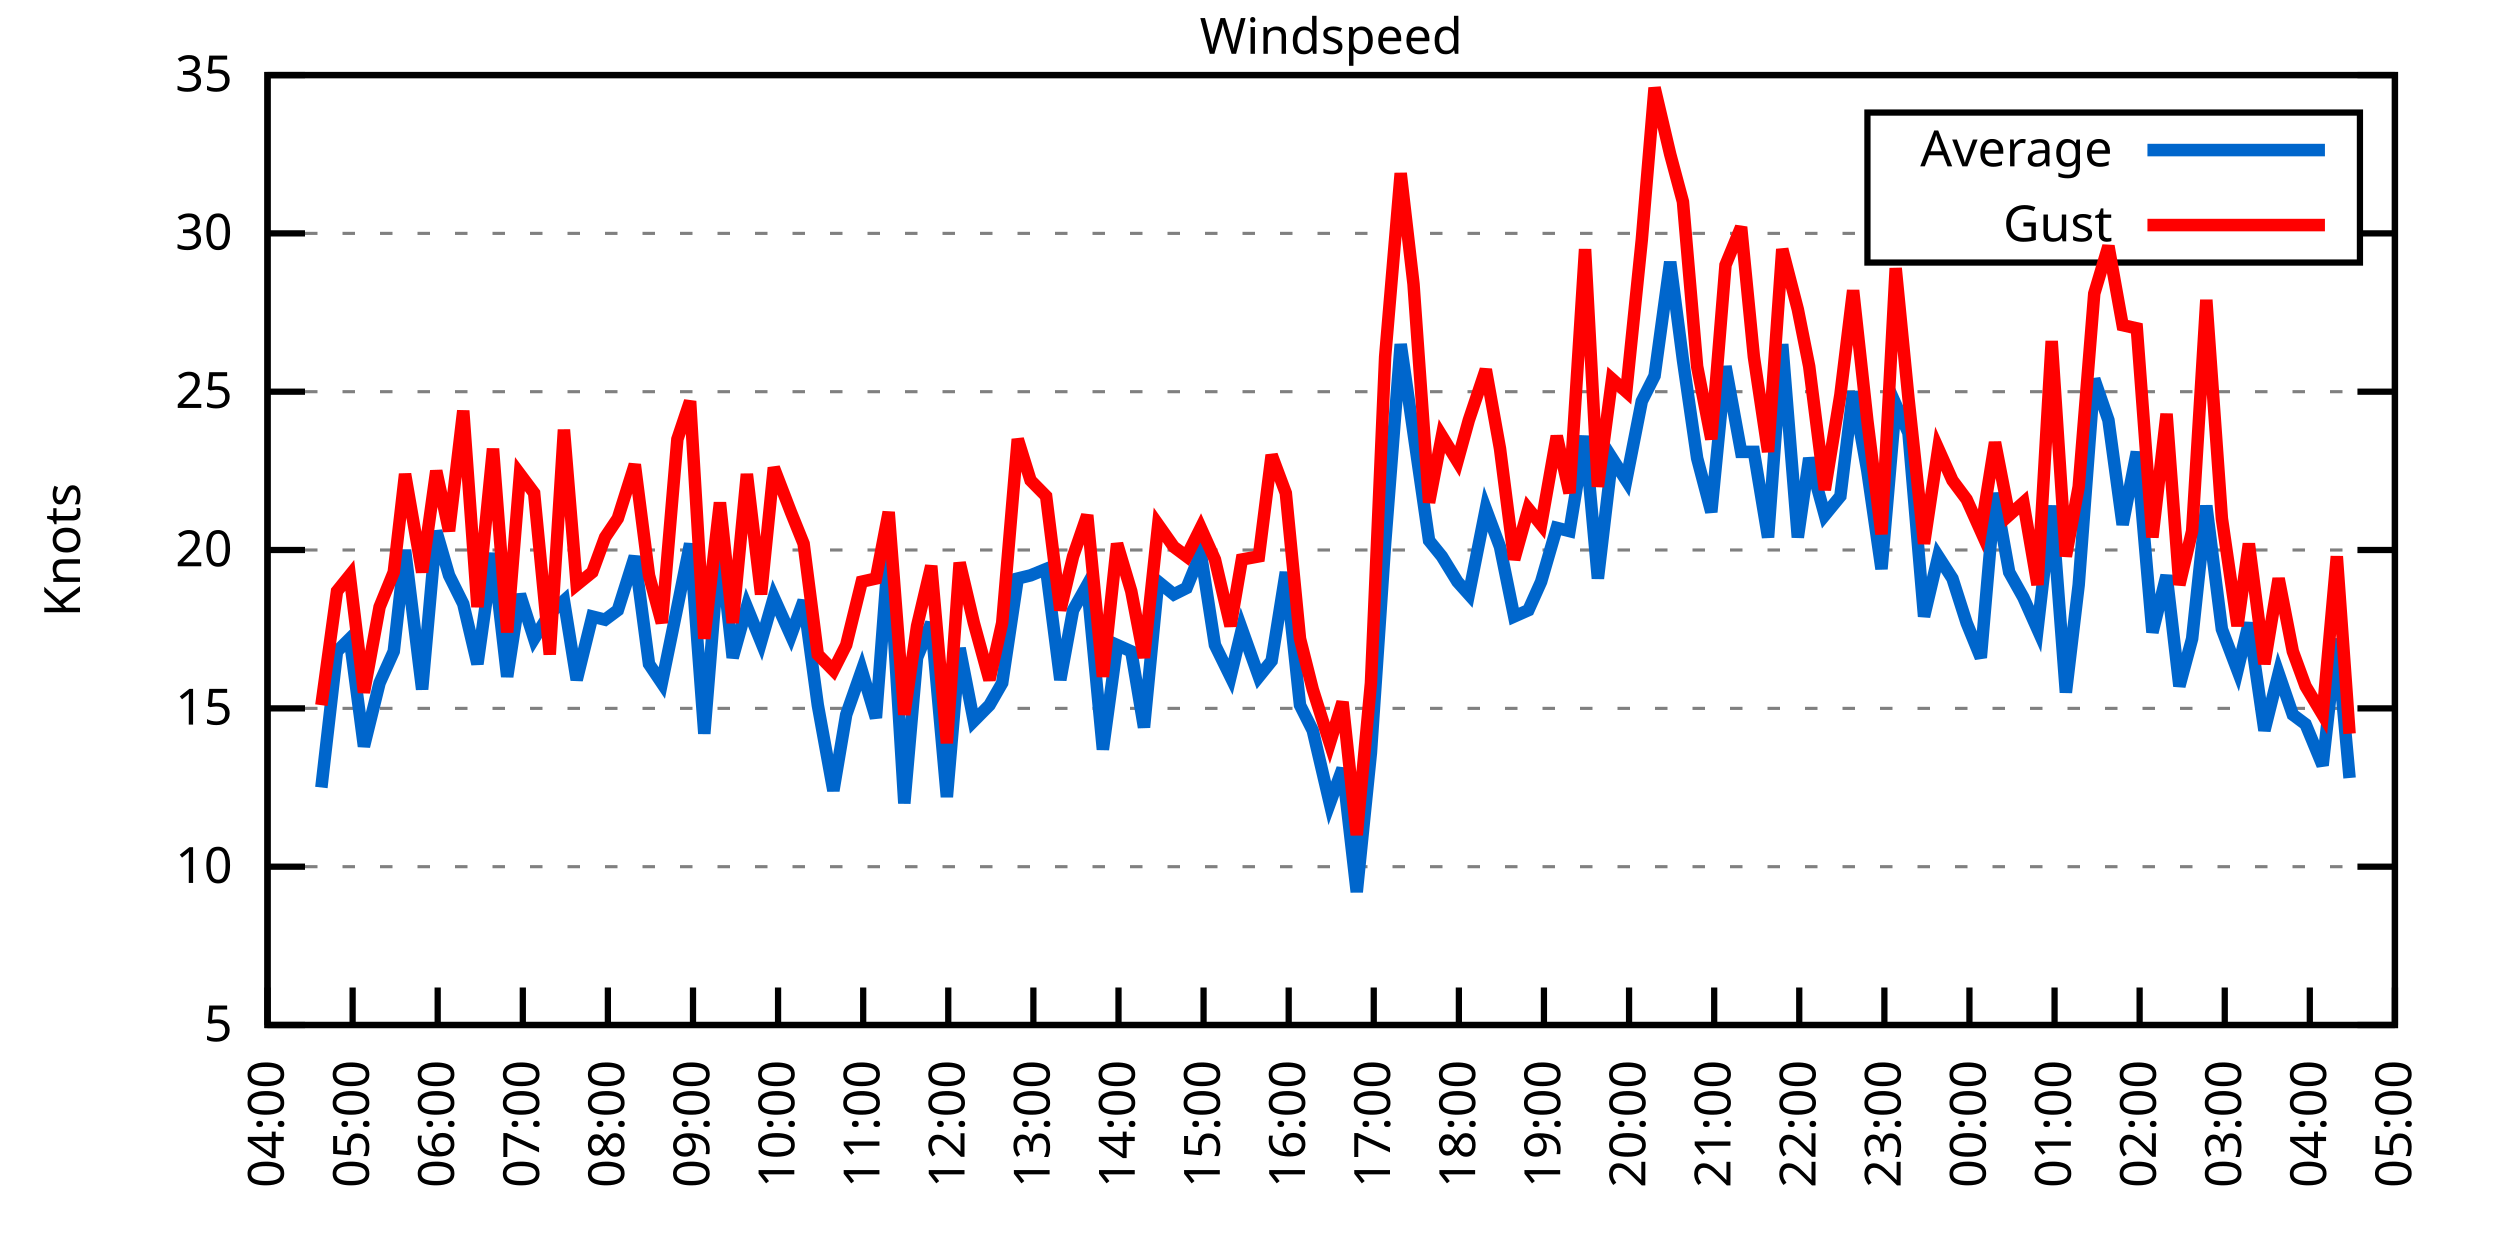
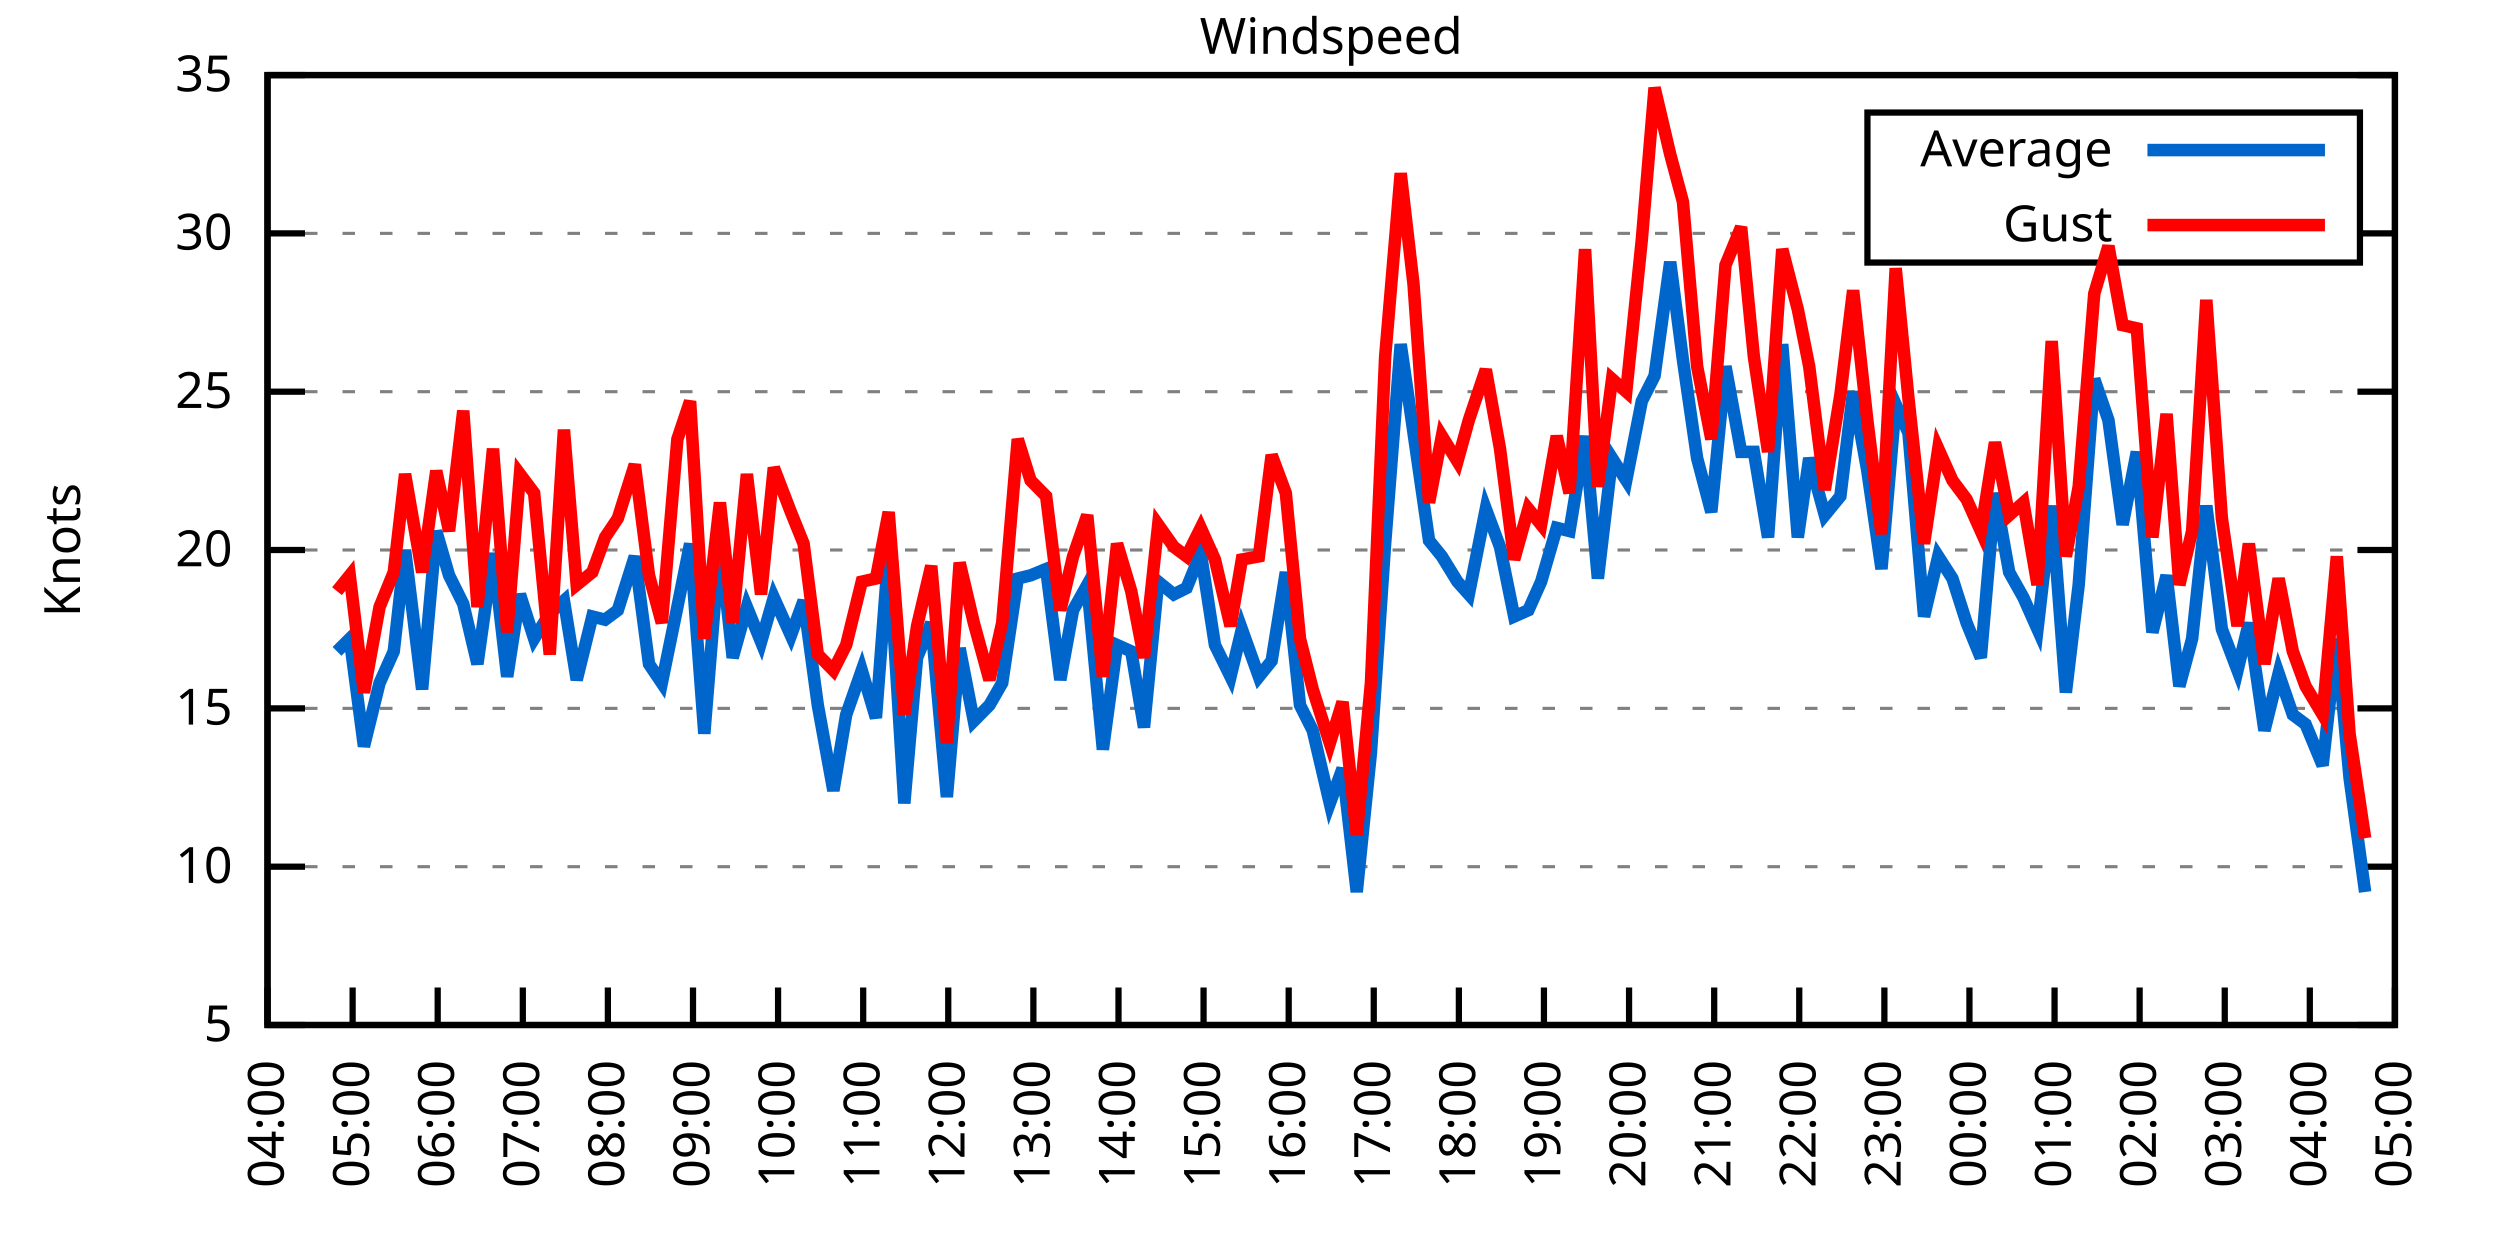
<svg xmlns="http://www.w3.org/2000/svg" xmlns:xlink="http://www.w3.org/1999/xlink" width="400" height="200" viewBox="0 0 400 200">
  <g id="gnuplot_canvas">
    <rect x="0" y="0" width="400" height="200" fill="none" />
    <defs>
      <circle id="gpDot" r="0.5" stroke-width="0.5" stroke="currentColor" />
      <path id="gpPt0" stroke-width="0.333" stroke="currentColor" d="M-1,0 h2 M0,-1 v2" />
      <path id="gpPt1" stroke-width="0.333" stroke="currentColor" d="M-1,-1 L1,1 M1,-1 L-1,1" />
      <path id="gpPt2" stroke-width="0.333" stroke="currentColor" d="M-1,0 L1,0 M0,-1 L0,1 M-1,-1 L1,1 M-1,1 L1,-1" />
      <rect id="gpPt3" stroke-width="0.333" stroke="currentColor" x="-1" y="-1" width="2" height="2" />
      <rect id="gpPt4" stroke-width="0.333" stroke="currentColor" fill="currentColor" x="-1" y="-1" width="2" height="2" />
      <circle id="gpPt5" stroke-width="0.333" stroke="currentColor" cx="0" cy="0" r="1" />
      <use xlink:href="#gpPt5" id="gpPt6" fill="currentColor" stroke="none" />
      <path id="gpPt7" stroke-width="0.333" stroke="currentColor" d="M0,-1.33 L-1.33,0.67 L1.33,0.67 z" />
      <use xlink:href="#gpPt7" id="gpPt8" fill="currentColor" stroke="none" />
      <use xlink:href="#gpPt7" id="gpPt9" stroke="currentColor" transform="rotate(180)" />
      <use xlink:href="#gpPt9" id="gpPt10" fill="currentColor" stroke="none" />
      <use xlink:href="#gpPt3" id="gpPt11" stroke="currentColor" transform="rotate(45)" />
      <use xlink:href="#gpPt11" id="gpPt12" fill="currentColor" stroke="none" />
      <path id="gpPt13" stroke-width="0.333" stroke="currentColor" d="M0,1.330 L1.265,0.411 L0.782,-1.067 L-0.782,-1.076 L-1.265,0.411 z" />
      <use xlink:href="#gpPt13" id="gpPt14" fill="currentColor" stroke="none" />
      <filter id="textbox" filterUnits="objectBoundingBox" x="0" y="0" height="1" width="1">
        <feFlood flood-color="white" flood-opacity="1" result="bgnd" />
        <feComposite in="SourceGraphic" in2="bgnd" operator="atop" />
      </filter>
      <filter id="greybox" filterUnits="objectBoundingBox" x="0" y="0" height="1" width="1">
        <feFlood flood-color="lightgrey" flood-opacity="1" result="grey" />
        <feComposite in="SourceGraphic" in2="grey" operator="atop" />
      </filter>
    </defs>
    <g fill="none" color="white" stroke="currentColor" stroke-width="1.00" stroke-linecap="butt" stroke-linejoin="miter">
</g>
    <g fill="none" color="black" stroke="currentColor" stroke-width="1.00" stroke-linecap="butt" stroke-linejoin="miter">
      <g stroke="none" shape-rendering="crispEdges">
        <polygon fill="rgb(255, 255, 255)" points="42.80,164.00 383.18,164.00 383.18,12.02 42.80,12.02 " />
      </g>
    </g>
    <g fill="none" color="black" stroke="currentColor" stroke-width="1.00" stroke-linecap="butt" stroke-linejoin="miter">
</g>
    <g fill="none" color="black" stroke="black" stroke-width="0.50" stroke-linecap="butt" stroke-linejoin="miter">
</g>
    <g fill="none" color="gray" stroke="currentColor" stroke-width="0.50" stroke-linecap="butt" stroke-linejoin="miter">
      <path stroke="gray" stroke-dasharray="2,4" class="gridline" d="M42.80,164.00 L383.19,164.00  " />
    </g>
    <g fill="none" color="gray" stroke="gray" stroke-width="1.00" stroke-linecap="butt" stroke-linejoin="miter">
</g>
    <g fill="none" color="black" stroke="currentColor" stroke-width="1.00" stroke-linecap="butt" stroke-linejoin="miter">
      <path stroke="black" d="M42.80,164.00 L48.80,164.00 M383.19,164.00 L377.19,164.00  " />
      <g transform="translate(37.20,166.60)" stroke="none" fill="black" font-family="Sans" font-size="8.00" text-anchor="end">
        <text>
          <tspan font-family="Sans"> 5</tspan>
        </text>
      </g>
    </g>
    <g fill="none" color="black" stroke="currentColor" stroke-width="1.00" stroke-linecap="butt" stroke-linejoin="miter">
</g>
    <g fill="none" color="black" stroke="black" stroke-width="0.50" stroke-linecap="butt" stroke-linejoin="miter">
</g>
    <g fill="none" color="gray" stroke="currentColor" stroke-width="0.50" stroke-linecap="butt" stroke-linejoin="miter">
      <path stroke="gray" stroke-dasharray="2,4" class="gridline" d="M42.80,138.67 L383.19,138.67  " />
    </g>
    <g fill="none" color="gray" stroke="gray" stroke-width="1.00" stroke-linecap="butt" stroke-linejoin="miter">
</g>
    <g fill="none" color="black" stroke="currentColor" stroke-width="1.00" stroke-linecap="butt" stroke-linejoin="miter">
      <path stroke="black" d="M42.80,138.67 L48.80,138.67 M383.19,138.67 L377.19,138.67  " />
      <g transform="translate(37.20,141.27)" stroke="none" fill="black" font-family="Sans" font-size="8.00" text-anchor="end">
        <text>
          <tspan font-family="Sans"> 10</tspan>
        </text>
      </g>
    </g>
    <g fill="none" color="black" stroke="currentColor" stroke-width="1.00" stroke-linecap="butt" stroke-linejoin="miter">
</g>
    <g fill="none" color="black" stroke="black" stroke-width="0.50" stroke-linecap="butt" stroke-linejoin="miter">
</g>
    <g fill="none" color="gray" stroke="currentColor" stroke-width="0.50" stroke-linecap="butt" stroke-linejoin="miter">
      <path stroke="gray" stroke-dasharray="2,4" class="gridline" d="M42.80,113.34 L383.19,113.34  " />
    </g>
    <g fill="none" color="gray" stroke="gray" stroke-width="1.00" stroke-linecap="butt" stroke-linejoin="miter">
</g>
    <g fill="none" color="black" stroke="currentColor" stroke-width="1.00" stroke-linecap="butt" stroke-linejoin="miter">
      <path stroke="black" d="M42.80,113.34 L48.80,113.34 M383.19,113.34 L377.19,113.34  " />
      <g transform="translate(37.20,115.94)" stroke="none" fill="black" font-family="Sans" font-size="8.00" text-anchor="end">
        <text>
          <tspan font-family="Sans"> 15</tspan>
        </text>
      </g>
    </g>
    <g fill="none" color="black" stroke="currentColor" stroke-width="1.00" stroke-linecap="butt" stroke-linejoin="miter">
</g>
    <g fill="none" color="black" stroke="black" stroke-width="0.50" stroke-linecap="butt" stroke-linejoin="miter">
</g>
    <g fill="none" color="gray" stroke="currentColor" stroke-width="0.50" stroke-linecap="butt" stroke-linejoin="miter">
      <path stroke="gray" stroke-dasharray="2,4" class="gridline" d="M42.80,88.00 L383.19,88.00  " />
    </g>
    <g fill="none" color="gray" stroke="gray" stroke-width="1.00" stroke-linecap="butt" stroke-linejoin="miter">
</g>
    <g fill="none" color="black" stroke="currentColor" stroke-width="1.00" stroke-linecap="butt" stroke-linejoin="miter">
      <path stroke="black" d="M42.80,88.00 L48.80,88.00 M383.19,88.00 L377.19,88.00  " />
      <g transform="translate(37.20,90.60)" stroke="none" fill="black" font-family="Sans" font-size="8.00" text-anchor="end">
        <text>
          <tspan font-family="Sans"> 20</tspan>
        </text>
      </g>
    </g>
    <g fill="none" color="black" stroke="currentColor" stroke-width="1.00" stroke-linecap="butt" stroke-linejoin="miter">
</g>
    <g fill="none" color="black" stroke="black" stroke-width="0.50" stroke-linecap="butt" stroke-linejoin="miter">
</g>
    <g fill="none" color="gray" stroke="currentColor" stroke-width="0.50" stroke-linecap="butt" stroke-linejoin="miter">
      <path stroke="gray" stroke-dasharray="2,4" class="gridline" d="M42.80,62.67 L383.19,62.67  " />
    </g>
    <g fill="none" color="gray" stroke="gray" stroke-width="1.00" stroke-linecap="butt" stroke-linejoin="miter">
</g>
    <g fill="none" color="black" stroke="currentColor" stroke-width="1.00" stroke-linecap="butt" stroke-linejoin="miter">
      <path stroke="black" d="M42.80,62.67 L48.80,62.67 M383.19,62.67 L377.19,62.67  " />
      <g transform="translate(37.20,65.27)" stroke="none" fill="black" font-family="Sans" font-size="8.00" text-anchor="end">
        <text>
          <tspan font-family="Sans"> 25</tspan>
        </text>
      </g>
    </g>
    <g fill="none" color="black" stroke="currentColor" stroke-width="1.00" stroke-linecap="butt" stroke-linejoin="miter">
</g>
    <g fill="none" color="black" stroke="black" stroke-width="0.50" stroke-linecap="butt" stroke-linejoin="miter">
</g>
    <g fill="none" color="gray" stroke="currentColor" stroke-width="0.50" stroke-linecap="butt" stroke-linejoin="miter">
      <path stroke="gray" stroke-dasharray="2,4" class="gridline" d="M42.80,37.34 L298.79,37.34 M377.59,37.34 L383.19,37.34  " />
    </g>
    <g fill="none" color="gray" stroke="gray" stroke-width="1.00" stroke-linecap="butt" stroke-linejoin="miter">
</g>
    <g fill="none" color="black" stroke="currentColor" stroke-width="1.00" stroke-linecap="butt" stroke-linejoin="miter">
      <path stroke="black" d="M42.80,37.34 L48.80,37.34 M383.19,37.34 L377.19,37.34  " />
      <g transform="translate(37.20,39.94)" stroke="none" fill="black" font-family="Sans" font-size="8.00" text-anchor="end">
        <text>
          <tspan font-family="Sans"> 30</tspan>
        </text>
      </g>
    </g>
    <g fill="none" color="black" stroke="currentColor" stroke-width="1.00" stroke-linecap="butt" stroke-linejoin="miter">
</g>
    <g fill="none" color="black" stroke="black" stroke-width="0.50" stroke-linecap="butt" stroke-linejoin="miter">
</g>
    <g fill="none" color="gray" stroke="currentColor" stroke-width="0.50" stroke-linecap="butt" stroke-linejoin="miter">
      <path stroke="gray" stroke-dasharray="2,4" class="gridline" d="M42.80,12.01 L383.19,12.01  " />
    </g>
    <g fill="none" color="gray" stroke="gray" stroke-width="1.00" stroke-linecap="butt" stroke-linejoin="miter">
</g>
    <g fill="none" color="black" stroke="currentColor" stroke-width="1.00" stroke-linecap="butt" stroke-linejoin="miter">
      <path stroke="black" d="M42.80,12.01 L48.80,12.01 M383.19,12.01 L377.19,12.01  " />
      <g transform="translate(37.20,14.61)" stroke="none" fill="black" font-family="Sans" font-size="8.00" text-anchor="end">
        <text>
          <tspan font-family="Sans"> 35</tspan>
        </text>
      </g>
    </g>
    <g fill="none" color="black" stroke="currentColor" stroke-width="1.00" stroke-linecap="butt" stroke-linejoin="miter">
      <path stroke="black" d="M42.80,164.00 L42.80,158.00  " />
      <g transform="translate(45.40,169.60) rotate(270.00)" stroke="none" fill="black" font-family="Sans" font-size="8.00" text-anchor="end">
        <text>
          <tspan font-family="Sans">04:00</tspan>
        </text>
      </g>
    </g>
    <g fill="none" color="black" stroke="currentColor" stroke-width="1.00" stroke-linecap="butt" stroke-linejoin="miter">
      <path stroke="black" d="M56.42,164.00 L56.42,158.00  " />
      <g transform="translate(59.02,169.60) rotate(270.00)" stroke="none" fill="black" font-family="Sans" font-size="8.00" text-anchor="end">
        <text>
          <tspan font-family="Sans">05:00</tspan>
        </text>
      </g>
    </g>
    <g fill="none" color="black" stroke="currentColor" stroke-width="1.00" stroke-linecap="butt" stroke-linejoin="miter">
      <path stroke="black" d="M70.03,164.00 L70.03,158.00  " />
      <g transform="translate(72.63,169.60) rotate(270.00)" stroke="none" fill="black" font-family="Sans" font-size="8.00" text-anchor="end">
        <text>
          <tspan font-family="Sans">06:00</tspan>
        </text>
      </g>
    </g>
    <g fill="none" color="black" stroke="currentColor" stroke-width="1.00" stroke-linecap="butt" stroke-linejoin="miter">
      <path stroke="black" d="M83.65,164.00 L83.65,158.00  " />
      <g transform="translate(86.25,169.60) rotate(270.00)" stroke="none" fill="black" font-family="Sans" font-size="8.00" text-anchor="end">
        <text>
          <tspan font-family="Sans">07:00</tspan>
        </text>
      </g>
    </g>
    <g fill="none" color="black" stroke="currentColor" stroke-width="1.00" stroke-linecap="butt" stroke-linejoin="miter">
      <path stroke="black" d="M97.26,164.00 L97.26,158.00  " />
      <g transform="translate(99.86,169.60) rotate(270.00)" stroke="none" fill="black" font-family="Sans" font-size="8.00" text-anchor="end">
        <text>
          <tspan font-family="Sans">08:00</tspan>
        </text>
      </g>
    </g>
    <g fill="none" color="black" stroke="currentColor" stroke-width="1.00" stroke-linecap="butt" stroke-linejoin="miter">
      <path stroke="black" d="M110.88,164.00 L110.88,158.00  " />
      <g transform="translate(113.48,169.60) rotate(270.00)" stroke="none" fill="black" font-family="Sans" font-size="8.00" text-anchor="end">
        <text>
          <tspan font-family="Sans">09:00</tspan>
        </text>
      </g>
    </g>
    <g fill="none" color="black" stroke="currentColor" stroke-width="1.00" stroke-linecap="butt" stroke-linejoin="miter">
      <path stroke="black" d="M124.49,164.00 L124.49,158.00  " />
      <g transform="translate(127.09,169.60) rotate(270.00)" stroke="none" fill="black" font-family="Sans" font-size="8.00" text-anchor="end">
        <text>
          <tspan font-family="Sans">10:00</tspan>
        </text>
      </g>
    </g>
    <g fill="none" color="black" stroke="currentColor" stroke-width="1.00" stroke-linecap="butt" stroke-linejoin="miter">
      <path stroke="black" d="M138.11,164.00 L138.11,158.00  " />
      <g transform="translate(140.71,169.60) rotate(270.00)" stroke="none" fill="black" font-family="Sans" font-size="8.00" text-anchor="end">
        <text>
          <tspan font-family="Sans">11:00</tspan>
        </text>
      </g>
    </g>
    <g fill="none" color="black" stroke="currentColor" stroke-width="1.00" stroke-linecap="butt" stroke-linejoin="miter">
      <path stroke="black" d="M151.72,164.00 L151.72,158.00  " />
      <g transform="translate(154.32,169.60) rotate(270.00)" stroke="none" fill="black" font-family="Sans" font-size="8.00" text-anchor="end">
        <text>
          <tspan font-family="Sans">12:00</tspan>
        </text>
      </g>
    </g>
    <g fill="none" color="black" stroke="currentColor" stroke-width="1.00" stroke-linecap="butt" stroke-linejoin="miter">
      <path stroke="black" d="M165.34,164.00 L165.34,158.00  " />
      <g transform="translate(167.94,169.60) rotate(270.00)" stroke="none" fill="black" font-family="Sans" font-size="8.00" text-anchor="end">
        <text>
          <tspan font-family="Sans">13:00</tspan>
        </text>
      </g>
    </g>
    <g fill="none" color="black" stroke="currentColor" stroke-width="1.00" stroke-linecap="butt" stroke-linejoin="miter">
      <path stroke="black" d="M178.96,164.00 L178.96,158.00  " />
      <g transform="translate(181.56,169.60) rotate(270.00)" stroke="none" fill="black" font-family="Sans" font-size="8.00" text-anchor="end">
        <text>
          <tspan font-family="Sans">14:00</tspan>
        </text>
      </g>
    </g>
    <g fill="none" color="black" stroke="currentColor" stroke-width="1.00" stroke-linecap="butt" stroke-linejoin="miter">
      <path stroke="black" d="M192.57,164.00 L192.57,158.00  " />
      <g transform="translate(195.17,169.60) rotate(270.00)" stroke="none" fill="black" font-family="Sans" font-size="8.00" text-anchor="end">
        <text>
          <tspan font-family="Sans">15:00</tspan>
        </text>
      </g>
    </g>
    <g fill="none" color="black" stroke="currentColor" stroke-width="1.00" stroke-linecap="butt" stroke-linejoin="miter">
      <path stroke="black" d="M206.19,164.00 L206.19,158.00  " />
      <g transform="translate(208.79,169.60) rotate(270.00)" stroke="none" fill="black" font-family="Sans" font-size="8.00" text-anchor="end">
        <text>
          <tspan font-family="Sans">16:00</tspan>
        </text>
      </g>
    </g>
    <g fill="none" color="black" stroke="currentColor" stroke-width="1.00" stroke-linecap="butt" stroke-linejoin="miter">
      <path stroke="black" d="M219.80,164.00 L219.80,158.00  " />
      <g transform="translate(222.40,169.60) rotate(270.00)" stroke="none" fill="black" font-family="Sans" font-size="8.00" text-anchor="end">
        <text>
          <tspan font-family="Sans">17:00</tspan>
        </text>
      </g>
    </g>
    <g fill="none" color="black" stroke="currentColor" stroke-width="1.00" stroke-linecap="butt" stroke-linejoin="miter">
      <path stroke="black" d="M233.42,164.00 L233.42,158.00  " />
      <g transform="translate(236.02,169.60) rotate(270.00)" stroke="none" fill="black" font-family="Sans" font-size="8.00" text-anchor="end">
        <text>
          <tspan font-family="Sans">18:00</tspan>
        </text>
      </g>
    </g>
    <g fill="none" color="black" stroke="currentColor" stroke-width="1.00" stroke-linecap="butt" stroke-linejoin="miter">
      <path stroke="black" d="M247.03,164.00 L247.03,158.00  " />
      <g transform="translate(249.63,169.60) rotate(270.00)" stroke="none" fill="black" font-family="Sans" font-size="8.00" text-anchor="end">
        <text>
          <tspan font-family="Sans">19:00</tspan>
        </text>
      </g>
    </g>
    <g fill="none" color="black" stroke="currentColor" stroke-width="1.00" stroke-linecap="butt" stroke-linejoin="miter">
      <path stroke="black" d="M260.65,164.00 L260.65,158.00  " />
      <g transform="translate(263.25,169.60) rotate(270.00)" stroke="none" fill="black" font-family="Sans" font-size="8.00" text-anchor="end">
        <text>
          <tspan font-family="Sans">20:00</tspan>
        </text>
      </g>
    </g>
    <g fill="none" color="black" stroke="currentColor" stroke-width="1.00" stroke-linecap="butt" stroke-linejoin="miter">
      <path stroke="black" d="M274.27,164.00 L274.27,158.00  " />
      <g transform="translate(276.87,169.60) rotate(270.00)" stroke="none" fill="black" font-family="Sans" font-size="8.00" text-anchor="end">
        <text>
          <tspan font-family="Sans">21:00</tspan>
        </text>
      </g>
    </g>
    <g fill="none" color="black" stroke="currentColor" stroke-width="1.00" stroke-linecap="butt" stroke-linejoin="miter">
      <path stroke="black" d="M287.88,164.00 L287.88,158.00  " />
      <g transform="translate(290.48,169.60) rotate(270.00)" stroke="none" fill="black" font-family="Sans" font-size="8.00" text-anchor="end">
        <text>
          <tspan font-family="Sans">22:00</tspan>
        </text>
      </g>
    </g>
    <g fill="none" color="black" stroke="currentColor" stroke-width="1.00" stroke-linecap="butt" stroke-linejoin="miter">
      <path stroke="black" d="M301.50,164.00 L301.50,158.00  " />
      <g transform="translate(304.10,169.60) rotate(270.00)" stroke="none" fill="black" font-family="Sans" font-size="8.00" text-anchor="end">
        <text>
          <tspan font-family="Sans">23:00</tspan>
        </text>
      </g>
    </g>
    <g fill="none" color="black" stroke="currentColor" stroke-width="1.00" stroke-linecap="butt" stroke-linejoin="miter">
      <path stroke="black" d="M315.11,164.00 L315.11,158.00  " />
      <g transform="translate(317.71,169.60) rotate(270.00)" stroke="none" fill="black" font-family="Sans" font-size="8.00" text-anchor="end">
        <text>
          <tspan font-family="Sans">00:00</tspan>
        </text>
      </g>
    </g>
    <g fill="none" color="black" stroke="currentColor" stroke-width="1.00" stroke-linecap="butt" stroke-linejoin="miter">
      <path stroke="black" d="M328.73,164.00 L328.73,158.00  " />
      <g transform="translate(331.33,169.60) rotate(270.00)" stroke="none" fill="black" font-family="Sans" font-size="8.00" text-anchor="end">
        <text>
          <tspan font-family="Sans">01:00</tspan>
        </text>
      </g>
    </g>
    <g fill="none" color="black" stroke="currentColor" stroke-width="1.00" stroke-linecap="butt" stroke-linejoin="miter">
      <path stroke="black" d="M342.34,164.00 L342.34,158.00  " />
      <g transform="translate(344.94,169.60) rotate(270.00)" stroke="none" fill="black" font-family="Sans" font-size="8.00" text-anchor="end">
        <text>
          <tspan font-family="Sans">02:00</tspan>
        </text>
      </g>
    </g>
    <g fill="none" color="black" stroke="currentColor" stroke-width="1.00" stroke-linecap="butt" stroke-linejoin="miter">
      <path stroke="black" d="M355.96,164.00 L355.96,158.00  " />
      <g transform="translate(358.56,169.60) rotate(270.00)" stroke="none" fill="black" font-family="Sans" font-size="8.00" text-anchor="end">
        <text>
          <tspan font-family="Sans">03:00</tspan>
        </text>
      </g>
    </g>
    <g fill="none" color="black" stroke="currentColor" stroke-width="1.00" stroke-linecap="butt" stroke-linejoin="miter">
      <path stroke="black" d="M369.57,164.00 L369.57,158.00  " />
      <g transform="translate(372.17,169.60) rotate(270.00)" stroke="none" fill="black" font-family="Sans" font-size="8.00" text-anchor="end">
        <text>
          <tspan font-family="Sans">04:00</tspan>
        </text>
      </g>
    </g>
    <g fill="none" color="black" stroke="currentColor" stroke-width="1.00" stroke-linecap="butt" stroke-linejoin="miter">
      <path stroke="black" d="M383.19,164.00 L383.19,158.00  " />
      <g transform="translate(385.79,169.60) rotate(270.00)" stroke="none" fill="black" font-family="Sans" font-size="8.00" text-anchor="end">
        <text>
          <tspan font-family="Sans">05:00</tspan>
        </text>
      </g>
    </g>
    <g fill="none" color="black" stroke="currentColor" stroke-width="1.00" stroke-linecap="butt" stroke-linejoin="miter">
</g>
    <g fill="none" color="black" stroke="currentColor" stroke-width="1.00" stroke-linecap="butt" stroke-linejoin="miter">
      <path stroke="black" d="M42.80,12.01 L42.80,164.00 L383.19,164.00 L383.19,12.01 L42.80,12.01 Z  " />
    </g>
    <g fill="none" color="black" stroke="currentColor" stroke-width="1.00" stroke-linecap="butt" stroke-linejoin="miter">
</g>
    <g fill="none" color="black" stroke="currentColor" stroke-width="1.00" stroke-linecap="butt" stroke-linejoin="miter">
      <path stroke="black" d="M298.79,42.01 L298.79,18.01 L377.59,18.01 L377.59,42.01 L298.79,42.01 Z  " />
    </g>
    <g id="Windspeed_plot_1">
      <g fill="none" color="white" stroke="black" stroke-width="2.00" stroke-linecap="butt" stroke-linejoin="miter">
</g>
      <g fill="none" color="black" stroke="currentColor" stroke-width="2.00" stroke-linecap="butt" stroke-linejoin="miter">
        <g transform="translate(337.99,26.61)" stroke="none" fill="black" font-family="Sans" font-size="8.00" text-anchor="end">
          <text>
            <tspan font-family="Sans">Average</tspan>
          </text>
        </g>
      </g>
      <g fill="none" color="black" stroke="currentColor" stroke-width="2.00" stroke-linecap="butt" stroke-linejoin="miter">
-         <path stroke="rgb(  0, 102, 204)" d="M343.59,24.01 L371.99,24.01 M51.42,126.00 L53.92,104.22 L55.96,102.19 L58.23,119.42 L60.73,109.28 L63.00,104.22   L64.81,88.00 L67.54,110.30 L69.80,84.97 L71.85,92.06 L74.12,96.62 L76.39,106.24 L78.88,88.51 L81.15,108.27   L83.19,95.10 L85.46,102.19 L87.96,98.14 L90.23,96.11 L92.27,108.78 L94.77,98.64 L96.81,99.15 L98.85,97.63   L101.57,89.02 L103.84,106.24 L105.89,109.28 L108.38,97.12 L110.42,86.99 L112.69,117.39 L115.19,86.49 L117.23,105.23   L119.50,97.12 L121.77,102.70 L123.81,95.60 L126.54,101.68 L128.58,96.11 L130.85,112.83 L133.34,126.51 L135.39,114.35   L137.88,107.26 L140.15,114.86 L142.19,88.00 L144.69,128.54 L146.73,105.23 L149.00,99.66 L151.50,127.52 L153.54,103.71   L155.81,115.36 L158.31,112.83 L160.35,109.28 L162.84,92.56 L164.89,92.06 L167.38,91.04 L169.65,108.78 L171.69,97.63   L173.96,93.58 L176.46,119.92 L178.73,103.20 L181.00,104.22 L183.04,116.38 L185.31,93.07 L187.81,95.10 L189.85,94.08   L192.12,88.51 L194.39,103.20 L196.88,108.27 L198.70,100.67 L201.42,108.27 L203.46,105.74 L205.73,91.55 L208.00,112.83   L210.04,116.88 L212.77,128.54 L214.81,122.96 L217.08,142.72 L219.35,120.43 L221.62,86.99 L224.11,55.07 L226.16,69.26   L228.65,86.49 L230.70,89.02 L233.19,93.07 L235.01,95.10 L237.73,81.42 L240.00,87.50 L242.27,98.64 L244.54,97.63   L246.58,93.07 L249.08,84.46 L251.12,84.97 L253.61,69.77 L255.66,92.56 L257.93,73.31 L260.20,76.86 L262.69,64.19   L264.73,60.14 L267.23,41.90 L269.27,57.61 L271.54,73.31 L273.81,81.93 L276.08,58.62 L278.58,72.30 L280.62,72.30   L282.89,85.98 L285.16,55.07 L287.65,85.98 L289.47,73.31 L291.97,82.43 L294.46,79.39 L296.50,62.67 L298.77,75.34   L301.04,91.04 L303.31,64.70 L305.35,69.26 L307.85,98.64 L310.12,89.02 L312.39,92.56 L314.66,99.66 L316.93,105.23   L319.20,78.89 L321.47,91.55 L323.74,95.60 L326.00,100.67 L328.27,80.91 L330.54,110.80 L332.59,93.58 L335.08,60.65   L337.35,67.23 L339.62,83.95 L341.89,72.30 L344.39,101.18 L346.65,92.06 L348.70,109.79 L350.74,102.19 L353.01,80.91   L355.50,100.67 L358.00,107.26 L359.82,99.66 L362.31,116.88 L364.58,107.76 L366.85,114.35 L368.89,115.87 L371.62,122.46   L373.89,102.19 L375.93,124.48  " />
+         <path stroke="rgb(  0, 102, 204)" d="M343.59,24.01 L371.99,24.01 M53.92,104.22 L55.96,102.19 L58.23,119.42 L60.73,109.28 L63.00,104.22 L64.81,88.00   L67.54,110.30 L69.80,84.97 L71.85,92.06 L74.12,96.62 L76.39,106.24 L78.88,88.51 L81.15,108.27 L83.19,95.10   L85.46,102.19 L87.96,98.14 L90.23,96.11 L92.27,108.78 L94.77,98.64 L96.81,99.15 L98.85,97.63 L101.57,89.02   L103.84,106.24 L105.89,109.28 L108.38,97.12 L110.42,86.99 L112.69,117.39 L115.19,86.49 L117.23,105.23 L119.50,97.12   L121.77,102.70 L123.81,95.60 L126.54,101.68 L128.58,96.11 L130.85,112.83 L133.34,126.51 L135.39,114.35 L137.88,107.26   L140.15,114.86 L142.19,88.00 L144.69,128.54 L146.73,105.23 L149.00,99.66 L151.50,127.52 L153.54,103.71 L155.81,115.36   L158.31,112.83 L160.35,109.28 L162.84,92.56 L164.89,92.06 L167.38,91.04 L169.65,108.78 L171.69,97.63 L173.96,93.58   L176.46,119.92 L178.73,103.20 L181.00,104.22 L183.04,116.38 L185.31,93.07 L187.81,95.10 L189.85,94.08 L192.12,88.51   L194.39,103.20 L196.88,108.27 L198.70,100.67 L201.42,108.27 L203.46,105.74 L205.73,91.55 L208.00,112.83 L210.04,116.88   L212.77,128.54 L214.81,122.96 L217.08,142.72 L219.35,120.43 L221.62,86.99 L224.11,55.07 L226.16,69.26 L228.65,86.49   L230.70,89.02 L233.19,93.07 L235.01,95.10 L237.73,81.42 L240.00,87.50 L242.27,98.64 L244.54,97.63 L246.58,93.07   L249.08,84.46 L251.12,84.97 L253.61,69.77 L255.66,92.56 L257.93,73.31 L260.20,76.86 L262.69,64.19 L264.73,60.14   L267.23,41.90 L269.27,57.61 L271.54,73.31 L273.81,81.93 L276.08,58.62 L278.58,72.30 L280.62,72.30 L282.89,85.98   L285.16,55.07 L287.65,85.98 L289.47,73.31 L291.97,82.43 L294.46,79.39 L296.50,62.67 L298.77,75.34 L301.04,91.04   L303.31,64.70 L305.35,69.26 L307.85,98.64 L310.12,89.02 L312.39,92.56 L314.66,99.66 L316.93,105.23 L319.20,78.89   L321.47,91.55 L323.74,95.60 L326.00,100.67 L328.27,80.91 L330.54,110.80 L332.59,93.58 L335.08,60.65 L337.35,67.23   L339.62,83.95 L341.89,72.30 L344.39,101.18 L346.65,92.06 L348.70,109.79 L350.74,102.19 L353.01,80.91 L355.50,100.67   L358.00,107.26 L359.82,99.66 L362.31,116.88 L364.58,107.76 L366.85,114.35 L368.89,115.87 L371.62,122.46 L373.89,102.19   L375.93,124.48 L378.42,142.72  " />
      </g>
    </g>
    <g id="Windspeed_plot_2">
      <g fill="none" color="black" stroke="currentColor" stroke-width="2.00" stroke-linecap="butt" stroke-linejoin="miter">
        <g transform="translate(337.99,38.61)" stroke="none" fill="black" font-family="Sans" font-size="8.00" text-anchor="end">
          <text>
            <tspan font-family="Sans">Gust</tspan>
          </text>
        </g>
      </g>
      <g fill="none" color="black" stroke="currentColor" stroke-width="2.00" stroke-linecap="butt" stroke-linejoin="miter">
-         <path stroke="rgb(255,   0,   0)" d="M343.59,36.01 L371.99,36.01 M51.42,112.83 L53.92,94.59 L55.96,92.06 L58.23,110.80 L60.73,97.12 L63.00,91.55   L64.81,75.85 L67.54,91.55 L69.80,75.34 L71.85,84.97 L74.12,65.71 L76.39,97.12 L78.88,71.79 L81.15,101.18   L83.19,75.85 L85.46,78.89 L87.96,104.72 L90.23,68.75 L92.27,93.58 L94.77,91.55 L96.81,85.98 L98.85,82.94   L101.57,74.33 L103.84,92.06 L105.89,99.66 L108.38,70.27 L110.42,64.19 L112.69,102.19 L115.19,80.41 L117.23,99.66   L119.50,75.85 L121.77,95.10 L123.81,74.83 L126.54,81.93 L128.58,86.99 L130.85,104.72 L133.34,107.26 L135.39,103.20   L137.88,93.07 L140.15,92.56 L142.19,81.93 L144.69,114.35 L146.73,100.16 L149.00,90.54 L151.50,118.91 L153.54,90.03   L155.81,99.66 L158.31,108.78 L160.35,99.66 L162.84,70.27 L164.89,76.86 L167.38,79.39 L169.65,97.63 L171.69,89.02   L173.96,82.43 L176.46,108.27 L178.73,86.99 L181.00,94.59 L183.04,105.23 L185.31,83.95 L187.81,87.50 L189.85,89.02   L192.12,84.46 L194.39,89.52 L196.88,100.16 L198.70,89.52 L201.42,89.02 L203.46,72.81 L205.73,78.89 L208.00,102.19   L210.04,110.30 L212.77,118.91 L214.81,112.32 L217.08,133.60 L219.35,109.28 L221.62,57.10 L224.11,27.72 L226.16,45.45   L228.65,80.41 L230.70,69.77 L233.19,73.82 L235.01,67.23 L237.73,59.13 L240.00,71.79 L242.27,89.52 L244.54,81.42   L246.58,83.95 L249.08,69.77 L251.12,78.89 L253.61,39.87 L255.66,77.87 L257.93,60.65 L260.20,62.67 L262.69,38.35   L264.73,14.04 L267.23,24.68 L269.27,32.28 L271.54,58.62 L273.81,70.27 L276.08,42.41 L278.58,36.33 L280.62,57.10   L282.89,72.30 L285.16,39.87 L287.65,49.50 L289.47,58.62 L291.97,78.38 L294.46,63.18 L296.50,46.46 L298.77,67.23   L301.04,85.47 L303.31,42.91 L305.35,63.69 L307.85,86.99 L310.12,71.79 L312.39,76.86 L314.66,79.90 L316.93,84.97   L319.20,70.78 L321.47,82.43 L323.74,80.41 L326.00,93.58 L328.27,54.57 L330.54,89.02 L332.59,77.87 L335.08,46.97   L337.35,39.37 L339.62,52.03 L341.89,52.54 L344.39,85.98 L346.65,66.22 L348.70,93.58 L350.74,84.97 L353.01,47.98   L355.50,82.94 L358.00,100.16 L359.82,86.99 L362.31,106.24 L364.58,92.56 L366.85,104.22 L368.89,109.79 L371.62,114.35   L373.89,89.02 L375.93,117.39  " />
+         <path stroke="rgb(255,   0,   0)" d="M343.59,36.01 L371.99,36.01 M53.92,94.59 L55.96,92.06 L58.23,110.80 L60.73,97.12 L63.00,91.55 L64.81,75.85   L67.54,91.55 L69.80,75.34 L71.85,84.97 L74.12,65.71 L76.39,97.12 L78.88,71.79 L81.15,101.18 L83.19,75.85   L85.46,78.89 L87.96,104.72 L90.23,68.75 L92.27,93.58 L94.77,91.55 L96.81,85.98 L98.85,82.94 L101.57,74.33   L103.84,92.06 L105.89,99.66 L108.38,70.27 L110.42,64.19 L112.69,102.19 L115.19,80.41 L117.23,99.66 L119.50,75.85   L121.77,95.10 L123.81,74.83 L126.54,81.93 L128.58,86.99 L130.85,104.72 L133.34,107.26 L135.39,103.20 L137.88,93.07   L140.15,92.56 L142.19,81.93 L144.69,114.35 L146.73,100.16 L149.00,90.54 L151.50,118.91 L153.54,90.03 L155.81,99.66   L158.31,108.78 L160.35,99.66 L162.84,70.27 L164.89,76.86 L167.38,79.39 L169.65,97.63 L171.69,89.02 L173.96,82.43   L176.46,108.27 L178.73,86.99 L181.00,94.59 L183.04,105.23 L185.31,83.95 L187.81,87.50 L189.85,89.02 L192.12,84.46   L194.39,89.52 L196.88,100.16 L198.70,89.52 L201.42,89.02 L203.46,72.81 L205.73,78.89 L208.00,102.19 L210.04,110.30   L212.77,118.91 L214.81,112.32 L217.08,133.60 L219.35,109.28 L221.62,57.10 L224.11,27.72 L226.16,45.45 L228.65,80.41   L230.70,69.77 L233.19,73.82 L235.01,67.23 L237.73,59.13 L240.00,71.79 L242.27,89.52 L244.54,81.42 L246.58,83.95   L249.08,69.77 L251.12,78.89 L253.61,39.87 L255.66,77.87 L257.93,60.65 L260.20,62.67 L262.69,38.35 L264.73,14.04   L267.23,24.68 L269.27,32.28 L271.54,58.62 L273.81,70.27 L276.08,42.41 L278.58,36.33 L280.62,57.10 L282.89,72.30   L285.16,39.87 L287.65,49.50 L289.47,58.62 L291.97,78.38 L294.46,63.18 L296.50,46.46 L298.77,67.23 L301.04,85.47   L303.31,42.91 L305.35,63.69 L307.85,86.99 L310.12,71.79 L312.39,76.86 L314.66,79.90 L316.93,84.97 L319.20,70.78   L321.47,82.43 L323.74,80.41 L326.00,93.58 L328.27,54.57 L330.54,89.02 L332.59,77.87 L335.08,46.97 L337.35,39.37   L339.62,52.03 L341.89,52.54 L344.39,85.98 L346.65,66.22 L348.70,93.58 L350.74,84.97 L353.01,47.98 L355.50,82.94   L358.00,100.16 L359.82,86.99 L362.31,106.24 L364.58,92.56 L366.85,104.22 L368.89,109.79 L371.62,114.35 L373.89,89.02   L375.93,117.39 L378.42,134.11  " />
      </g>
    </g>
    <g fill="none" color="black" stroke="currentColor" stroke-width="2.00" stroke-linecap="butt" stroke-linejoin="miter">
</g>
    <g fill="none" color="black" stroke="black" stroke-width="1.00" stroke-linecap="butt" stroke-linejoin="miter">
</g>
    <g fill="none" color="black" stroke="currentColor" stroke-width="1.00" stroke-linecap="butt" stroke-linejoin="miter">
      <path stroke="black" d="M42.80,12.01 L42.80,164.00 L383.19,164.00 L383.19,12.01 L42.80,12.01 Z  " />
      <g transform="translate(12.80,88.01) rotate(270.00)" stroke="none" fill="black" font-family="Sans" font-size="8.00" text-anchor="middle">
        <text>
          <tspan font-family="Sans">Knots</tspan>
        </text>
      </g>
    </g>
    <g fill="none" color="black" stroke="currentColor" stroke-width="1.00" stroke-linecap="butt" stroke-linejoin="miter">
</g>
    <g fill="none" color="black" stroke="currentColor" stroke-width="1.00" stroke-linecap="butt" stroke-linejoin="miter">
      <g transform="translate(212.99,8.61)" stroke="none" fill="black" font-family="Sans" font-size="8.00" text-anchor="middle">
        <text>
          <tspan font-family="Sans">Windspeed</tspan>
        </text>
      </g>
    </g>
    <g fill="none" color="black" stroke="currentColor" stroke-width="1.00" stroke-linecap="butt" stroke-linejoin="miter">
</g>
  </g>
</svg>
